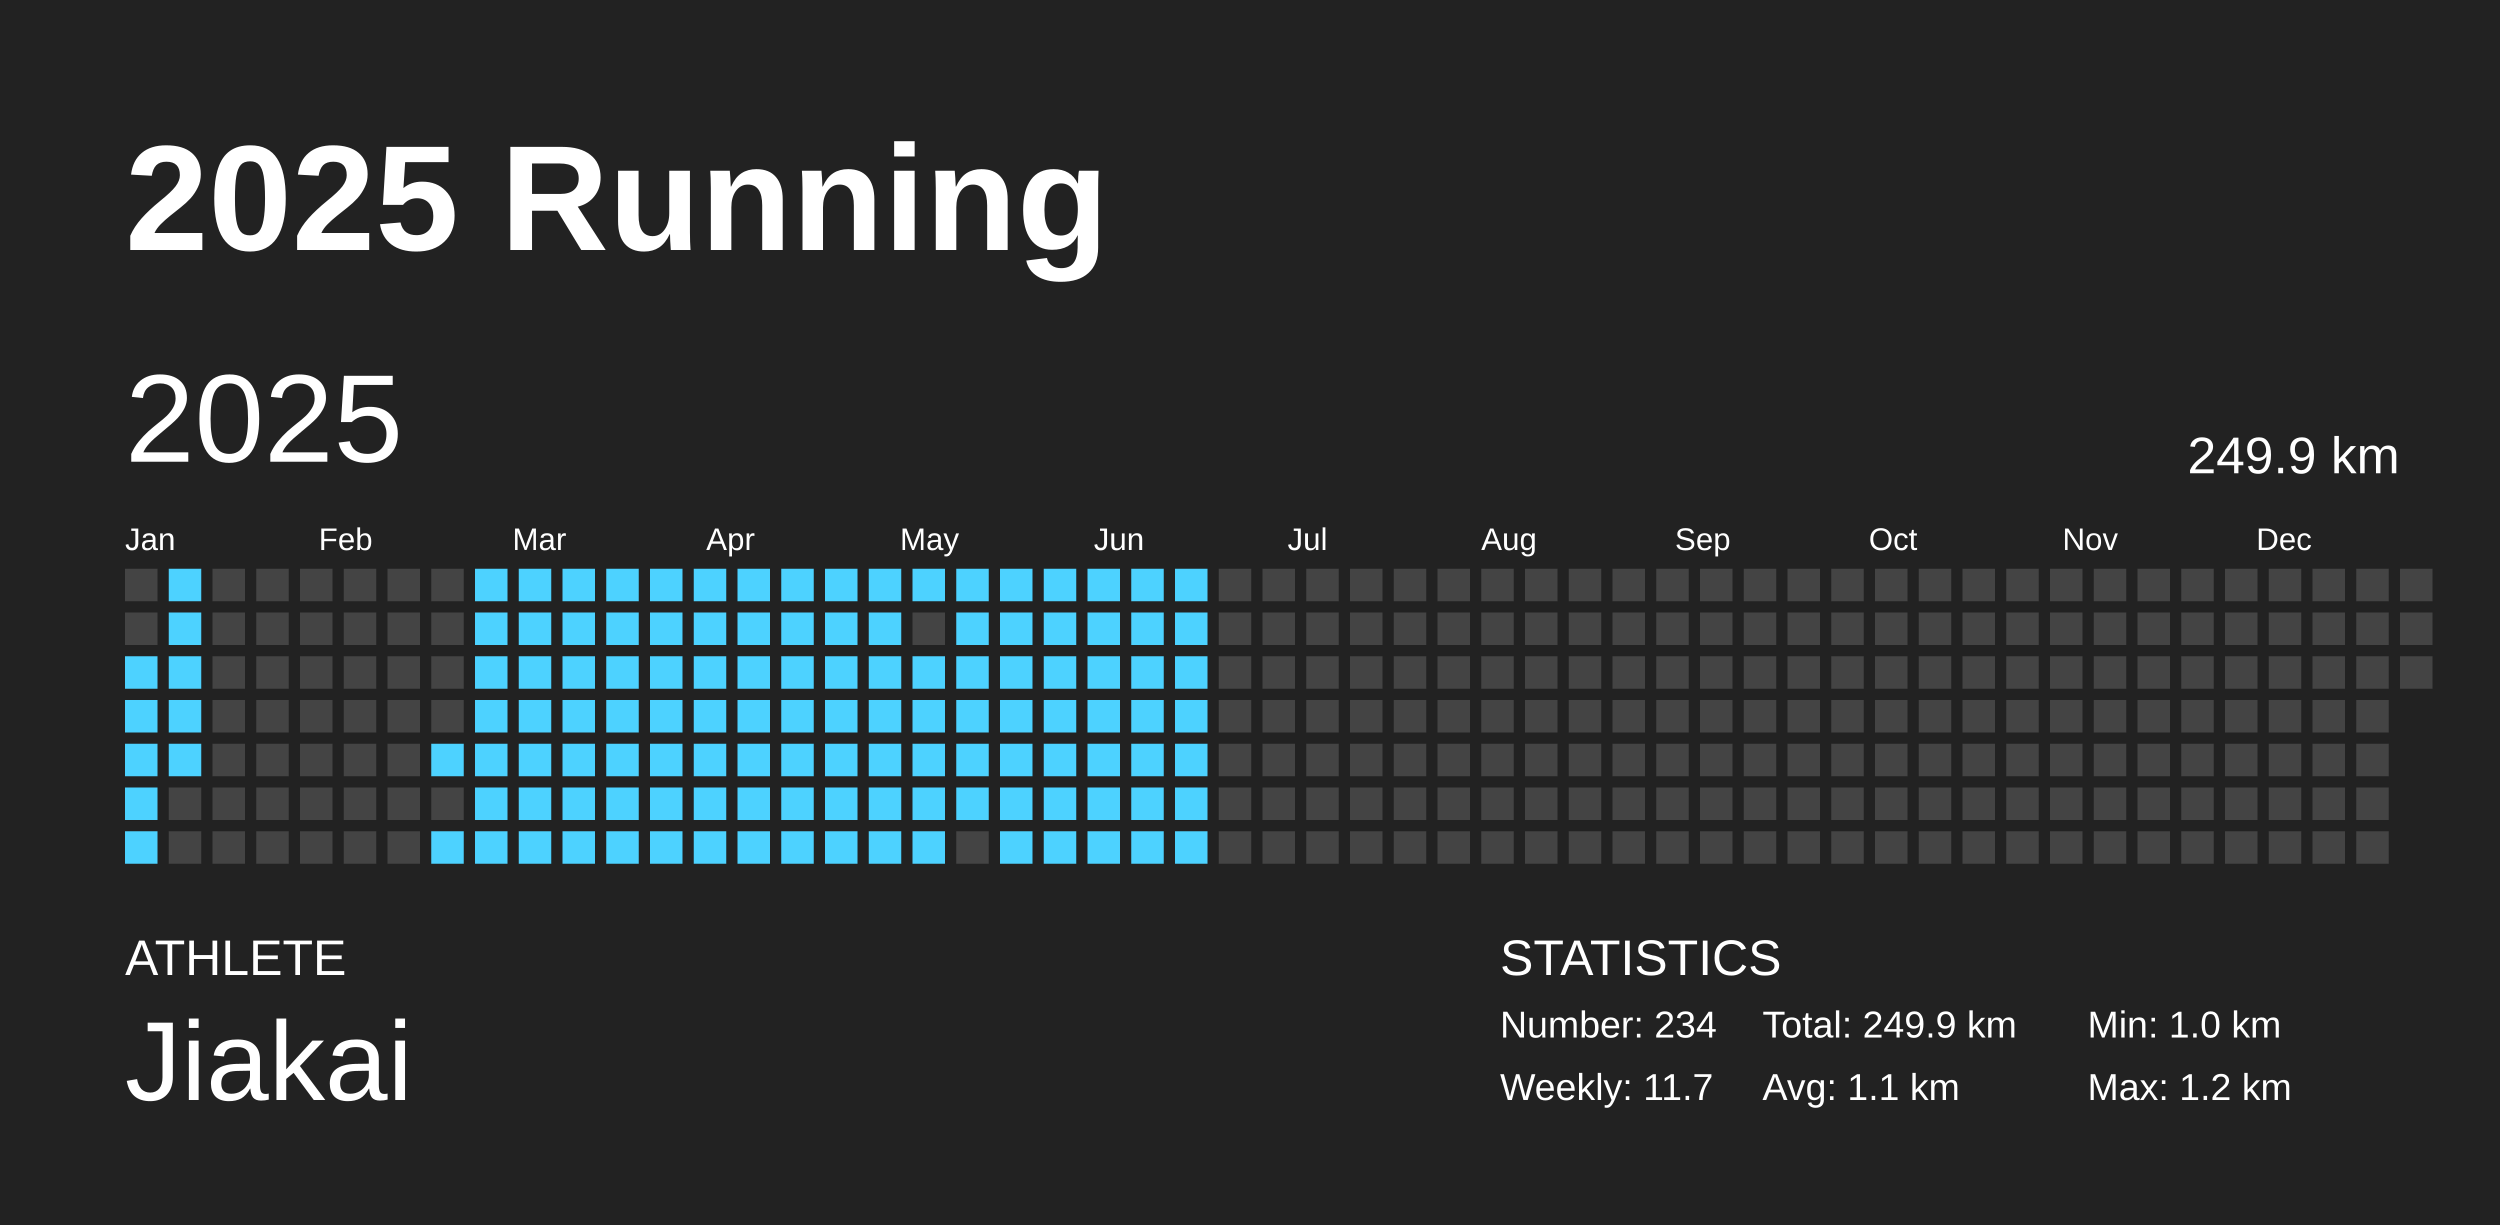
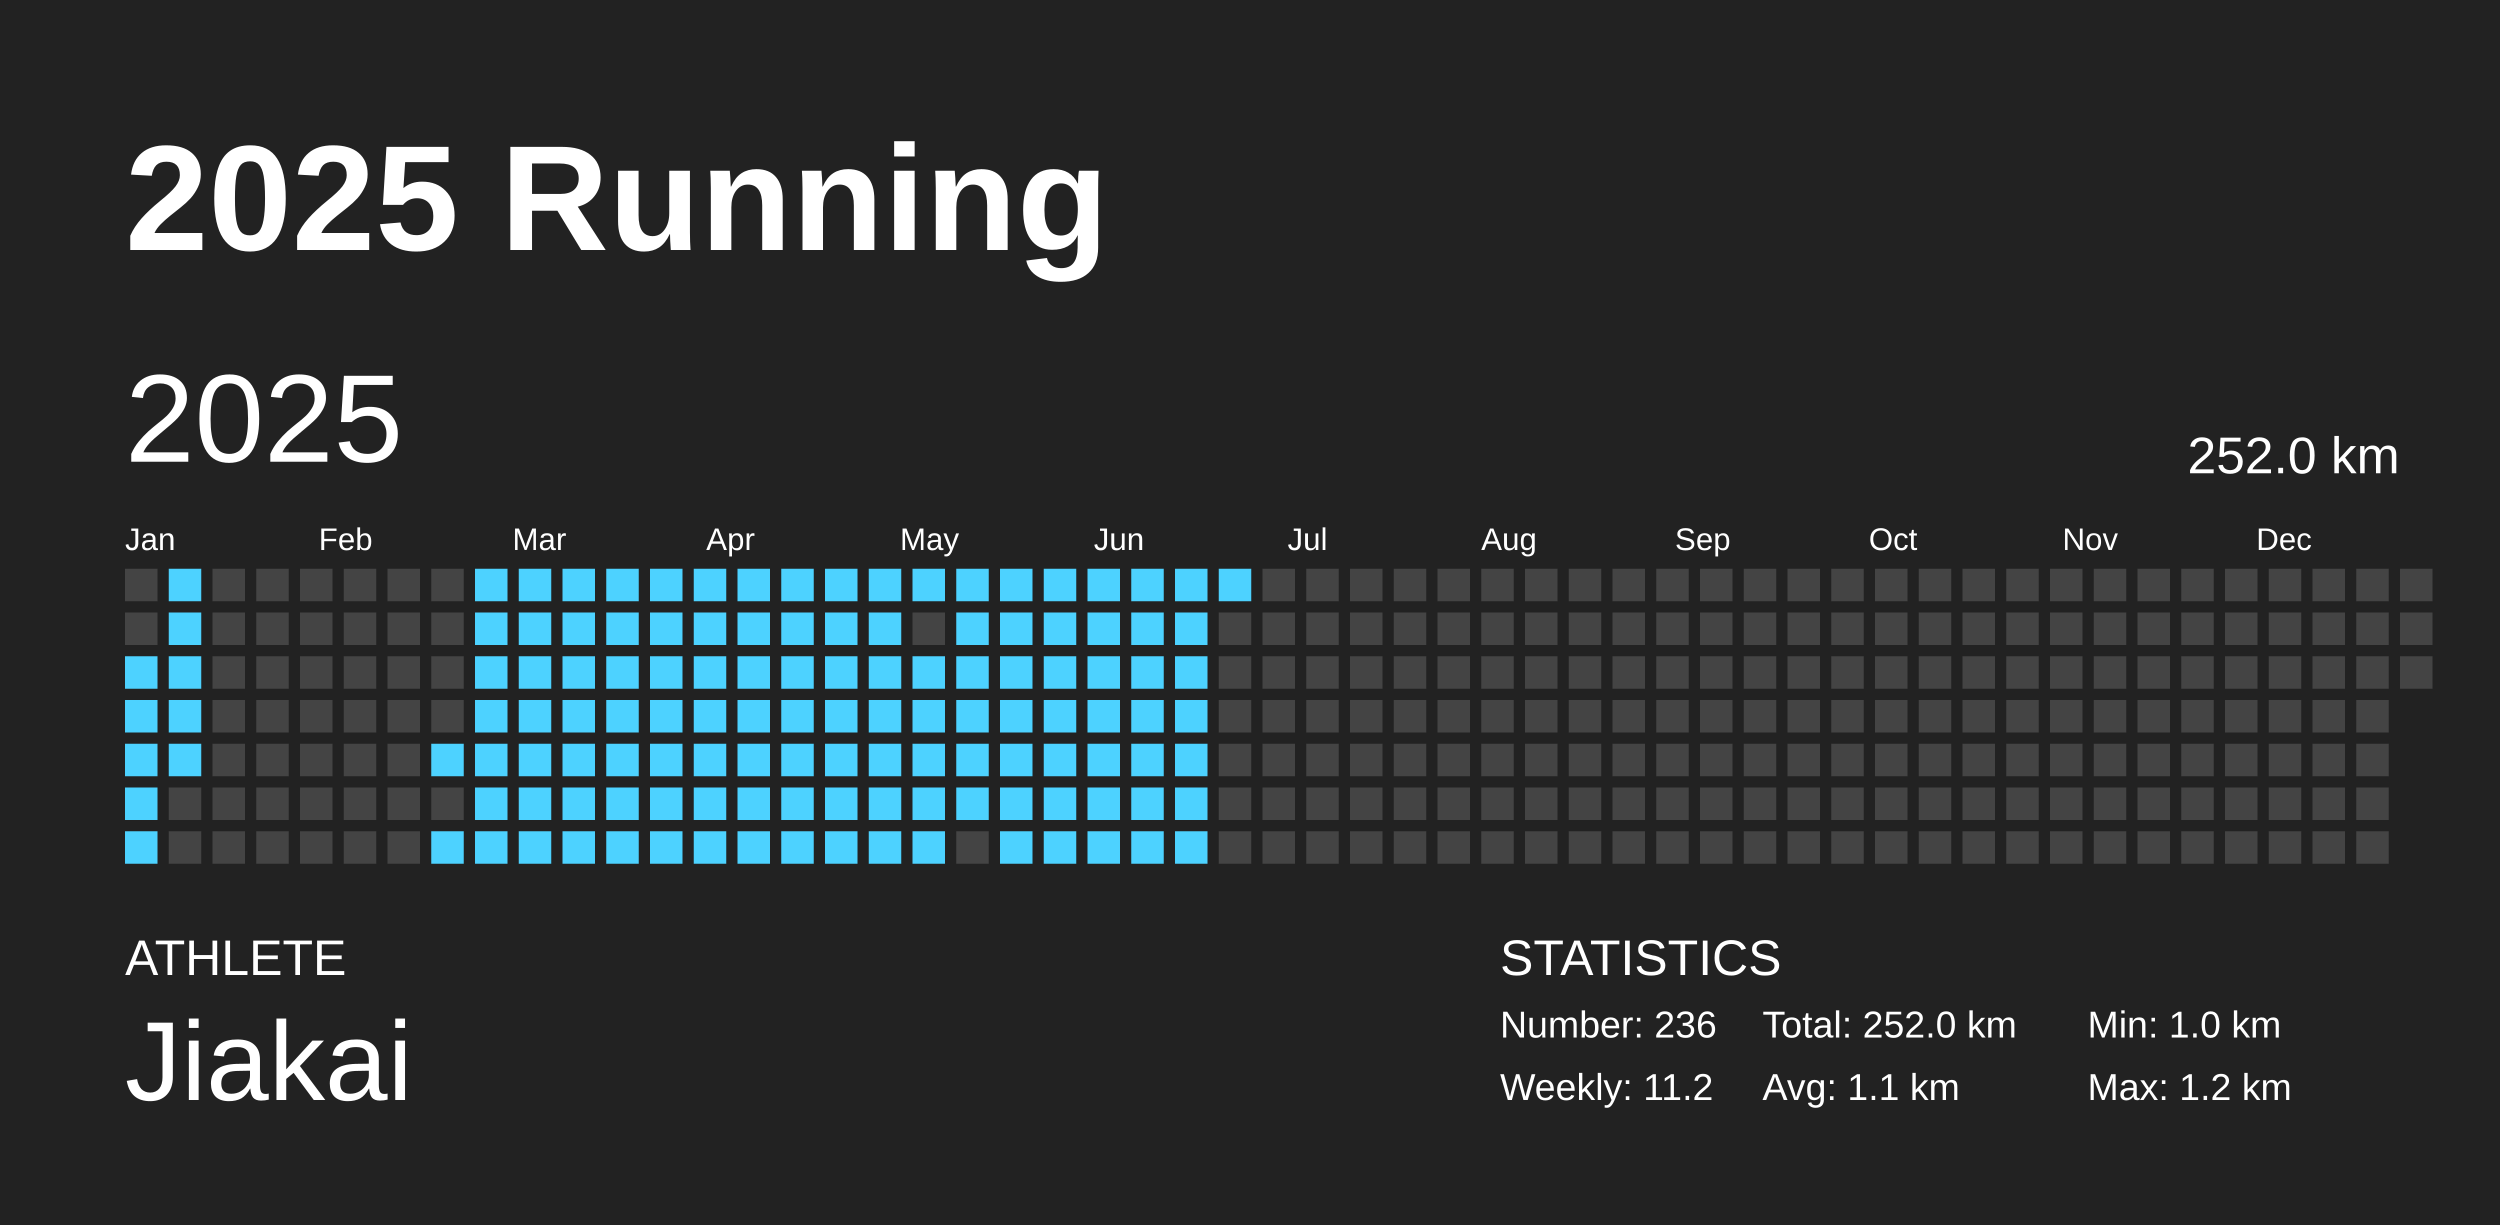
<svg xmlns="http://www.w3.org/2000/svg" baseProfile="full" height="98mm" version="1.1" viewBox="0,0,200,98" width="200mm">
  <defs />
  <rect fill="#222222" height="98" width="200" x="0" y="0" />
  <text fill="#FFFFFF" style="font-size:12px; font-family:Arial; font-weight:bold;" x="10" y="20">2025 Running</text>
  <text fill="#FFFFFF" style="font-size:4px; font-family:Arial" x="10" y="78">ATHLETE</text>
  <text fill="#FFFFFF" style="font-size:9px; font-family:Arial" x="10" y="88">Jiakai</text>
  <text fill="#FFFFFF" style="font-size:4px; font-family:Arial" x="120" y="78">STATISTICS</text>
-   <text fill="#FFFFFF" style="font-size:3px; font-family:Arial" x="120" y="83">Number: 234</text>
-   <text fill="#FFFFFF" style="font-size:3px; font-family:Arial" x="120" y="88">Weekly: 11.7</text>
-   <text fill="#FFFFFF" style="font-size:3px; font-family:Arial" x="141" y="83">Total: 249.9 km</text>
+   <text fill="#FFFFFF" style="font-size:3px; font-family:Arial" x="120" y="83">Number: 236</text>
+   <text fill="#FFFFFF" style="font-size:3px; font-family:Arial" x="120" y="88">Weekly: 11.2</text>
+   <text fill="#FFFFFF" style="font-size:3px; font-family:Arial" x="141" y="83">Total: 252.0 km</text>
  <text fill="#FFFFFF" style="font-size:3px; font-family:Arial" x="141" y="88">Avg: 1.1 km</text>
  <text fill="#FFFFFF" style="font-size:3px; font-family:Arial" x="167" y="83">Min: 1.0 km</text>
  <text fill="#FFFFFF" style="font-size:3px; font-family:Arial" x="167" y="88">Max: 1.2 km</text>
  <text dominant-baseline="hanging" fill="#FFFFFF" style="font-size:10.0px; font-family:Arial;" x="10" y="30">2025</text>
-   <text dominant-baseline="hanging" fill="#FFFFFF" style="font-size:4.125px; font-family:Arial;" x="175" y="35">249.9 km</text>
+   <text dominant-baseline="hanging" fill="#FFFFFF" style="font-size:4.125px; font-family:Arial;" x="175" y="35">252.0 km</text>
  <text fill="#FFFFFF" style="font-size:2.5px; font-family:Arial" x="10.0" y="44">Jan</text>
  <text fill="#FFFFFF" style="font-size:2.5px; font-family:Arial" x="25.5" y="44">Feb</text>
  <text fill="#FFFFFF" style="font-size:2.5px; font-family:Arial" x="41.0" y="44">Mar</text>
  <text fill="#FFFFFF" style="font-size:2.5px; font-family:Arial" x="56.5" y="44">Apr</text>
  <text fill="#FFFFFF" style="font-size:2.5px; font-family:Arial" x="72.0" y="44">May</text>
  <text fill="#FFFFFF" style="font-size:2.5px; font-family:Arial" x="87.5" y="44">Jun</text>
  <text fill="#FFFFFF" style="font-size:2.5px; font-family:Arial" x="103.0" y="44">Jul</text>
  <text fill="#FFFFFF" style="font-size:2.5px; font-family:Arial" x="118.5" y="44">Aug</text>
  <text fill="#FFFFFF" style="font-size:2.5px; font-family:Arial" x="134.0" y="44">Sep</text>
  <text fill="#FFFFFF" style="font-size:2.5px; font-family:Arial" x="149.5" y="44">Oct</text>
  <text fill="#FFFFFF" style="font-size:2.5px; font-family:Arial" x="165.0" y="44">Nov</text>
  <text fill="#FFFFFF" style="font-size:2.5px; font-family:Arial" x="180.5" y="44">Dec</text>
  <rect fill="#444444" height="2.6" width="2.6" x="10.0" y="45.5" />
  <rect fill="#444444" height="2.6" width="2.6" x="10.0" y="49.0" />
  <rect fill="#4dd2ff" height="2.6" width="2.6" x="10.0" y="52.5" />
  <rect fill="#4dd2ff" height="2.6" width="2.6" x="10.0" y="56.0" />
  <rect fill="#4dd2ff" height="2.6" width="2.6" x="10.0" y="59.5" />
  <rect fill="#4dd2ff" height="2.6" width="2.6" x="10.0" y="63.0" />
  <rect fill="#4dd2ff" height="2.6" width="2.6" x="10.0" y="66.5" />
  <rect fill="#4dd2ff" height="2.6" width="2.6" x="13.5" y="45.5" />
  <rect fill="#4dd2ff" height="2.6" width="2.6" x="13.5" y="49.0" />
  <rect fill="#4dd2ff" height="2.6" width="2.6" x="13.5" y="52.5" />
  <rect fill="#4dd2ff" height="2.6" width="2.6" x="13.5" y="56.0" />
  <rect fill="#4dd2ff" height="2.6" width="2.6" x="13.5" y="59.5" />
  <rect fill="#444444" height="2.6" width="2.6" x="13.5" y="63.0" />
  <rect fill="#444444" height="2.6" width="2.6" x="13.5" y="66.5" />
  <rect fill="#444444" height="2.6" width="2.6" x="17.0" y="45.5" />
  <rect fill="#444444" height="2.6" width="2.6" x="17.0" y="49.0" />
  <rect fill="#444444" height="2.6" width="2.6" x="17.0" y="52.5" />
  <rect fill="#444444" height="2.6" width="2.6" x="17.0" y="56.0" />
  <rect fill="#444444" height="2.6" width="2.6" x="17.0" y="59.5" />
  <rect fill="#444444" height="2.6" width="2.6" x="17.0" y="63.0" />
  <rect fill="#444444" height="2.6" width="2.6" x="17.0" y="66.5" />
  <rect fill="#444444" height="2.6" width="2.6" x="20.5" y="45.5" />
  <rect fill="#444444" height="2.6" width="2.6" x="20.5" y="49.0" />
  <rect fill="#444444" height="2.6" width="2.6" x="20.5" y="52.5" />
  <rect fill="#444444" height="2.6" width="2.6" x="20.5" y="56.0" />
  <rect fill="#444444" height="2.6" width="2.6" x="20.5" y="59.5" />
  <rect fill="#444444" height="2.6" width="2.6" x="20.5" y="63.0" />
  <rect fill="#444444" height="2.6" width="2.6" x="20.5" y="66.5" />
  <rect fill="#444444" height="2.6" width="2.6" x="24.0" y="45.5" />
  <rect fill="#444444" height="2.6" width="2.6" x="24.0" y="49.0" />
  <rect fill="#444444" height="2.6" width="2.6" x="24.0" y="52.5" />
  <rect fill="#444444" height="2.6" width="2.6" x="24.0" y="56.0" />
  <rect fill="#444444" height="2.6" width="2.6" x="24.0" y="59.5" />
  <rect fill="#444444" height="2.6" width="2.6" x="24.0" y="63.0" />
  <rect fill="#444444" height="2.6" width="2.6" x="24.0" y="66.5" />
  <rect fill="#444444" height="2.6" width="2.6" x="27.5" y="45.5" />
  <rect fill="#444444" height="2.6" width="2.6" x="27.5" y="49.0" />
  <rect fill="#444444" height="2.6" width="2.6" x="27.5" y="52.5" />
  <rect fill="#444444" height="2.6" width="2.6" x="27.5" y="56.0" />
  <rect fill="#444444" height="2.6" width="2.6" x="27.5" y="59.5" />
  <rect fill="#444444" height="2.6" width="2.6" x="27.5" y="63.0" />
  <rect fill="#444444" height="2.6" width="2.6" x="27.5" y="66.5" />
  <rect fill="#444444" height="2.6" width="2.6" x="31.0" y="45.5" />
  <rect fill="#444444" height="2.6" width="2.6" x="31.0" y="49.0" />
  <rect fill="#444444" height="2.6" width="2.6" x="31.0" y="52.5" />
  <rect fill="#444444" height="2.6" width="2.6" x="31.0" y="56.0" />
  <rect fill="#444444" height="2.6" width="2.6" x="31.0" y="59.5" />
  <rect fill="#444444" height="2.6" width="2.6" x="31.0" y="63.0" />
  <rect fill="#444444" height="2.6" width="2.6" x="31.0" y="66.5" />
  <rect fill="#444444" height="2.6" width="2.6" x="34.5" y="45.5" />
  <rect fill="#444444" height="2.6" width="2.6" x="34.5" y="49.0" />
  <rect fill="#444444" height="2.6" width="2.6" x="34.5" y="52.5" />
  <rect fill="#444444" height="2.6" width="2.6" x="34.5" y="56.0" />
  <rect fill="#4dd2ff" height="2.6" width="2.6" x="34.5" y="59.5" />
  <rect fill="#444444" height="2.6" width="2.6" x="34.5" y="63.0" />
  <rect fill="#4dd2ff" height="2.6" width="2.6" x="34.5" y="66.5" />
  <rect fill="#4dd2ff" height="2.6" width="2.6" x="38.0" y="45.5" />
  <rect fill="#4dd2ff" height="2.6" width="2.6" x="38.0" y="49.0" />
  <rect fill="#4dd2ff" height="2.6" width="2.6" x="38.0" y="52.5" />
  <rect fill="#4dd2ff" height="2.6" width="2.6" x="38.0" y="56.0" />
  <rect fill="#4dd2ff" height="2.6" width="2.6" x="38.0" y="59.5" />
  <rect fill="#4dd2ff" height="2.6" width="2.6" x="38.0" y="63.0" />
  <rect fill="#4dd2ff" height="2.6" width="2.6" x="38.0" y="66.5" />
  <rect fill="#4dd2ff" height="2.6" width="2.6" x="41.5" y="45.5" />
  <rect fill="#4dd2ff" height="2.6" width="2.6" x="41.5" y="49.0" />
  <rect fill="#4dd2ff" height="2.6" width="2.6" x="41.5" y="52.5" />
  <rect fill="#4dd2ff" height="2.6" width="2.6" x="41.5" y="56.0" />
  <rect fill="#4dd2ff" height="2.6" width="2.6" x="41.5" y="59.5" />
  <rect fill="#4dd2ff" height="2.6" width="2.6" x="41.5" y="63.0" />
  <rect fill="#4dd2ff" height="2.6" width="2.6" x="41.5" y="66.5" />
  <rect fill="#4dd2ff" height="2.6" width="2.6" x="45.0" y="45.5" />
  <rect fill="#4dd2ff" height="2.6" width="2.6" x="45.0" y="49.0" />
  <rect fill="#4dd2ff" height="2.6" width="2.6" x="45.0" y="52.5" />
  <rect fill="#4dd2ff" height="2.6" width="2.6" x="45.0" y="56.0" />
  <rect fill="#4dd2ff" height="2.6" width="2.6" x="45.0" y="59.5" />
  <rect fill="#4dd2ff" height="2.6" width="2.6" x="45.0" y="63.0" />
  <rect fill="#4dd2ff" height="2.6" width="2.6" x="45.0" y="66.5" />
  <rect fill="#4dd2ff" height="2.6" width="2.6" x="48.5" y="45.5" />
  <rect fill="#4dd2ff" height="2.6" width="2.6" x="48.5" y="49.0" />
  <rect fill="#4dd2ff" height="2.6" width="2.6" x="48.5" y="52.5" />
  <rect fill="#4dd2ff" height="2.6" width="2.6" x="48.5" y="56.0" />
  <rect fill="#4dd2ff" height="2.6" width="2.6" x="48.5" y="59.5" />
  <rect fill="#4dd2ff" height="2.6" width="2.6" x="48.5" y="63.0" />
  <rect fill="#4dd2ff" height="2.6" width="2.6" x="48.5" y="66.5" />
  <rect fill="#4dd2ff" height="2.6" width="2.6" x="52.0" y="45.5" />
  <rect fill="#4dd2ff" height="2.6" width="2.6" x="52.0" y="49.0" />
  <rect fill="#4dd2ff" height="2.6" width="2.6" x="52.0" y="52.5" />
  <rect fill="#4dd2ff" height="2.6" width="2.6" x="52.0" y="56.0" />
  <rect fill="#4dd2ff" height="2.6" width="2.6" x="52.0" y="59.5" />
  <rect fill="#4dd2ff" height="2.6" width="2.6" x="52.0" y="63.0" />
  <rect fill="#4dd2ff" height="2.6" width="2.6" x="52.0" y="66.5" />
  <rect fill="#4dd2ff" height="2.6" width="2.6" x="55.5" y="45.5" />
  <rect fill="#4dd2ff" height="2.6" width="2.6" x="55.5" y="49.0" />
  <rect fill="#4dd2ff" height="2.6" width="2.6" x="55.5" y="52.5" />
  <rect fill="#4dd2ff" height="2.6" width="2.6" x="55.5" y="56.0" />
  <rect fill="#4dd2ff" height="2.6" width="2.6" x="55.5" y="59.5" />
  <rect fill="#4dd2ff" height="2.6" width="2.6" x="55.5" y="63.0" />
  <rect fill="#4dd2ff" height="2.6" width="2.6" x="55.5" y="66.5" />
  <rect fill="#4dd2ff" height="2.6" width="2.6" x="59.0" y="45.5" />
  <rect fill="#4dd2ff" height="2.6" width="2.6" x="59.0" y="49.0" />
  <rect fill="#4dd2ff" height="2.6" width="2.6" x="59.0" y="52.5" />
  <rect fill="#4dd2ff" height="2.6" width="2.6" x="59.0" y="56.0" />
  <rect fill="#4dd2ff" height="2.6" width="2.6" x="59.0" y="59.5" />
  <rect fill="#4dd2ff" height="2.6" width="2.6" x="59.0" y="63.0" />
  <rect fill="#4dd2ff" height="2.6" width="2.6" x="59.0" y="66.5" />
  <rect fill="#4dd2ff" height="2.6" width="2.6" x="62.5" y="45.5" />
  <rect fill="#4dd2ff" height="2.6" width="2.6" x="62.5" y="49.0" />
  <rect fill="#4dd2ff" height="2.6" width="2.6" x="62.5" y="52.5" />
  <rect fill="#4dd2ff" height="2.6" width="2.6" x="62.5" y="56.0" />
  <rect fill="#4dd2ff" height="2.6" width="2.6" x="62.5" y="59.5" />
  <rect fill="#4dd2ff" height="2.6" width="2.6" x="62.5" y="63.0" />
  <rect fill="#4dd2ff" height="2.6" width="2.6" x="62.5" y="66.5" />
  <rect fill="#4dd2ff" height="2.6" width="2.6" x="66.0" y="45.5" />
  <rect fill="#4dd2ff" height="2.6" width="2.6" x="66.0" y="49.0" />
  <rect fill="#4dd2ff" height="2.6" width="2.6" x="66.0" y="52.5" />
  <rect fill="#4dd2ff" height="2.6" width="2.6" x="66.0" y="56.0" />
  <rect fill="#4dd2ff" height="2.6" width="2.6" x="66.0" y="59.5" />
  <rect fill="#4dd2ff" height="2.6" width="2.6" x="66.0" y="63.0" />
  <rect fill="#4dd2ff" height="2.6" width="2.6" x="66.0" y="66.5" />
  <rect fill="#4dd2ff" height="2.6" width="2.6" x="69.5" y="45.5" />
  <rect fill="#4dd2ff" height="2.6" width="2.6" x="69.5" y="49.0" />
  <rect fill="#4dd2ff" height="2.6" width="2.6" x="69.5" y="52.5" />
  <rect fill="#4dd2ff" height="2.6" width="2.6" x="69.5" y="56.0" />
  <rect fill="#4dd2ff" height="2.6" width="2.6" x="69.5" y="59.5" />
  <rect fill="#4dd2ff" height="2.6" width="2.6" x="69.5" y="63.0" />
  <rect fill="#4dd2ff" height="2.6" width="2.6" x="69.5" y="66.5" />
  <rect fill="#4dd2ff" height="2.6" width="2.6" x="73.0" y="45.5" />
  <rect fill="#444444" height="2.6" width="2.6" x="73.0" y="49.0" />
  <rect fill="#4dd2ff" height="2.6" width="2.6" x="73.0" y="52.5" />
  <rect fill="#4dd2ff" height="2.6" width="2.6" x="73.0" y="56.0" />
  <rect fill="#4dd2ff" height="2.6" width="2.6" x="73.0" y="59.5" />
  <rect fill="#4dd2ff" height="2.6" width="2.6" x="73.0" y="63.0" />
  <rect fill="#4dd2ff" height="2.6" width="2.6" x="73.0" y="66.5" />
  <rect fill="#4dd2ff" height="2.6" width="2.6" x="76.5" y="45.5" />
  <rect fill="#4dd2ff" height="2.6" width="2.6" x="76.5" y="49.0" />
  <rect fill="#4dd2ff" height="2.6" width="2.6" x="76.5" y="52.5" />
  <rect fill="#4dd2ff" height="2.6" width="2.6" x="76.5" y="56.0" />
  <rect fill="#4dd2ff" height="2.6" width="2.6" x="76.5" y="59.5" />
  <rect fill="#4dd2ff" height="2.6" width="2.6" x="76.5" y="63.0" />
  <rect fill="#444444" height="2.6" width="2.6" x="76.5" y="66.5" />
  <rect fill="#4dd2ff" height="2.6" width="2.6" x="80.0" y="45.5" />
  <rect fill="#4dd2ff" height="2.6" width="2.6" x="80.0" y="49.0" />
  <rect fill="#4dd2ff" height="2.6" width="2.6" x="80.0" y="52.5" />
  <rect fill="#4dd2ff" height="2.6" width="2.6" x="80.0" y="56.0" />
  <rect fill="#4dd2ff" height="2.6" width="2.6" x="80.0" y="59.5" />
  <rect fill="#4dd2ff" height="2.6" width="2.6" x="80.0" y="63.0" />
  <rect fill="#4dd2ff" height="2.6" width="2.6" x="80.0" y="66.5" />
  <rect fill="#4dd2ff" height="2.6" width="2.6" x="83.5" y="45.5" />
  <rect fill="#4dd2ff" height="2.6" width="2.6" x="83.5" y="49.0" />
  <rect fill="#4dd2ff" height="2.6" width="2.6" x="83.5" y="52.5" />
  <rect fill="#4dd2ff" height="2.6" width="2.6" x="83.5" y="56.0" />
  <rect fill="#4dd2ff" height="2.6" width="2.6" x="83.5" y="59.5" />
  <rect fill="#4dd2ff" height="2.6" width="2.6" x="83.5" y="63.0" />
  <rect fill="#4dd2ff" height="2.6" width="2.6" x="83.5" y="66.5" />
  <rect fill="#4dd2ff" height="2.6" width="2.6" x="87.0" y="45.5" />
  <rect fill="#4dd2ff" height="2.6" width="2.6" x="87.0" y="49.0" />
  <rect fill="#4dd2ff" height="2.6" width="2.6" x="87.0" y="52.5" />
  <rect fill="#4dd2ff" height="2.6" width="2.6" x="87.0" y="56.0" />
  <rect fill="#4dd2ff" height="2.6" width="2.6" x="87.0" y="59.5" />
  <rect fill="#4dd2ff" height="2.6" width="2.6" x="87.0" y="63.0" />
  <rect fill="#4dd2ff" height="2.6" width="2.6" x="87.0" y="66.5" />
  <rect fill="#4dd2ff" height="2.6" width="2.6" x="90.5" y="45.5" />
  <rect fill="#4dd2ff" height="2.6" width="2.6" x="90.5" y="49.0" />
  <rect fill="#4dd2ff" height="2.6" width="2.6" x="90.5" y="52.5" />
  <rect fill="#4dd2ff" height="2.6" width="2.6" x="90.5" y="56.0" />
  <rect fill="#4dd2ff" height="2.6" width="2.6" x="90.5" y="59.5" />
  <rect fill="#4dd2ff" height="2.6" width="2.6" x="90.5" y="63.0" />
  <rect fill="#4dd2ff" height="2.6" width="2.6" x="90.5" y="66.5" />
  <rect fill="#4dd2ff" height="2.6" width="2.6" x="94.0" y="45.5" />
  <rect fill="#4dd2ff" height="2.6" width="2.6" x="94.0" y="49.0" />
  <rect fill="#4dd2ff" height="2.6" width="2.6" x="94.0" y="52.5" />
  <rect fill="#4dd2ff" height="2.6" width="2.6" x="94.0" y="56.0" />
  <rect fill="#4dd2ff" height="2.6" width="2.6" x="94.0" y="59.5" />
  <rect fill="#4dd2ff" height="2.6" width="2.6" x="94.0" y="63.0" />
  <rect fill="#4dd2ff" height="2.6" width="2.6" x="94.0" y="66.5" />
-   <rect fill="#444444" height="2.6" width="2.6" x="97.5" y="45.5" />
+   <rect fill="#4dd2ff" height="2.6" width="2.6" x="97.5" y="45.5" />
  <rect fill="#444444" height="2.6" width="2.6" x="97.5" y="49.0" />
  <rect fill="#444444" height="2.6" width="2.6" x="97.5" y="52.5" />
  <rect fill="#444444" height="2.6" width="2.6" x="97.5" y="56.0" />
  <rect fill="#444444" height="2.6" width="2.6" x="97.5" y="59.5" />
  <rect fill="#444444" height="2.6" width="2.6" x="97.5" y="63.0" />
  <rect fill="#444444" height="2.6" width="2.6" x="97.5" y="66.5" />
  <rect fill="#444444" height="2.6" width="2.6" x="101.0" y="45.5" />
  <rect fill="#444444" height="2.6" width="2.6" x="101.0" y="49.0" />
  <rect fill="#444444" height="2.6" width="2.6" x="101.0" y="52.5" />
  <rect fill="#444444" height="2.6" width="2.6" x="101.0" y="56.0" />
  <rect fill="#444444" height="2.6" width="2.6" x="101.0" y="59.5" />
  <rect fill="#444444" height="2.6" width="2.6" x="101.0" y="63.0" />
  <rect fill="#444444" height="2.6" width="2.6" x="101.0" y="66.5" />
  <rect fill="#444444" height="2.6" width="2.6" x="104.5" y="45.5" />
  <rect fill="#444444" height="2.6" width="2.6" x="104.5" y="49.0" />
  <rect fill="#444444" height="2.6" width="2.6" x="104.5" y="52.5" />
  <rect fill="#444444" height="2.6" width="2.6" x="104.5" y="56.0" />
  <rect fill="#444444" height="2.6" width="2.6" x="104.5" y="59.5" />
  <rect fill="#444444" height="2.6" width="2.6" x="104.5" y="63.0" />
  <rect fill="#444444" height="2.6" width="2.6" x="104.5" y="66.5" />
  <rect fill="#444444" height="2.6" width="2.6" x="108.0" y="45.5" />
  <rect fill="#444444" height="2.6" width="2.6" x="108.0" y="49.0" />
  <rect fill="#444444" height="2.6" width="2.6" x="108.0" y="52.5" />
  <rect fill="#444444" height="2.6" width="2.6" x="108.0" y="56.0" />
  <rect fill="#444444" height="2.6" width="2.6" x="108.0" y="59.5" />
  <rect fill="#444444" height="2.6" width="2.6" x="108.0" y="63.0" />
  <rect fill="#444444" height="2.6" width="2.6" x="108.0" y="66.5" />
  <rect fill="#444444" height="2.6" width="2.6" x="111.5" y="45.5" />
  <rect fill="#444444" height="2.6" width="2.6" x="111.5" y="49.0" />
  <rect fill="#444444" height="2.6" width="2.6" x="111.5" y="52.5" />
  <rect fill="#444444" height="2.6" width="2.6" x="111.5" y="56.0" />
  <rect fill="#444444" height="2.6" width="2.6" x="111.5" y="59.5" />
  <rect fill="#444444" height="2.6" width="2.6" x="111.5" y="63.0" />
  <rect fill="#444444" height="2.6" width="2.6" x="111.5" y="66.5" />
  <rect fill="#444444" height="2.6" width="2.6" x="115.0" y="45.5" />
  <rect fill="#444444" height="2.6" width="2.6" x="115.0" y="49.0" />
  <rect fill="#444444" height="2.6" width="2.6" x="115.0" y="52.5" />
  <rect fill="#444444" height="2.6" width="2.6" x="115.0" y="56.0" />
  <rect fill="#444444" height="2.6" width="2.6" x="115.0" y="59.5" />
  <rect fill="#444444" height="2.6" width="2.6" x="115.0" y="63.0" />
  <rect fill="#444444" height="2.6" width="2.6" x="115.0" y="66.5" />
  <rect fill="#444444" height="2.6" width="2.6" x="118.5" y="45.5" />
  <rect fill="#444444" height="2.6" width="2.6" x="118.5" y="49.0" />
  <rect fill="#444444" height="2.6" width="2.6" x="118.5" y="52.5" />
  <rect fill="#444444" height="2.6" width="2.6" x="118.5" y="56.0" />
  <rect fill="#444444" height="2.6" width="2.6" x="118.5" y="59.5" />
  <rect fill="#444444" height="2.6" width="2.6" x="118.5" y="63.0" />
  <rect fill="#444444" height="2.6" width="2.6" x="118.5" y="66.5" />
  <rect fill="#444444" height="2.6" width="2.6" x="122.0" y="45.5" />
  <rect fill="#444444" height="2.6" width="2.6" x="122.0" y="49.0" />
  <rect fill="#444444" height="2.6" width="2.6" x="122.0" y="52.5" />
  <rect fill="#444444" height="2.6" width="2.6" x="122.0" y="56.0" />
  <rect fill="#444444" height="2.6" width="2.6" x="122.0" y="59.5" />
  <rect fill="#444444" height="2.6" width="2.6" x="122.0" y="63.0" />
  <rect fill="#444444" height="2.6" width="2.6" x="122.0" y="66.5" />
  <rect fill="#444444" height="2.6" width="2.6" x="125.5" y="45.5" />
  <rect fill="#444444" height="2.6" width="2.6" x="125.5" y="49.0" />
  <rect fill="#444444" height="2.6" width="2.6" x="125.5" y="52.5" />
  <rect fill="#444444" height="2.6" width="2.6" x="125.5" y="56.0" />
  <rect fill="#444444" height="2.6" width="2.6" x="125.5" y="59.5" />
  <rect fill="#444444" height="2.6" width="2.6" x="125.5" y="63.0" />
  <rect fill="#444444" height="2.6" width="2.6" x="125.5" y="66.5" />
  <rect fill="#444444" height="2.6" width="2.6" x="129.0" y="45.5" />
  <rect fill="#444444" height="2.6" width="2.6" x="129.0" y="49.0" />
  <rect fill="#444444" height="2.6" width="2.6" x="129.0" y="52.5" />
  <rect fill="#444444" height="2.6" width="2.6" x="129.0" y="56.0" />
  <rect fill="#444444" height="2.6" width="2.6" x="129.0" y="59.5" />
  <rect fill="#444444" height="2.6" width="2.6" x="129.0" y="63.0" />
  <rect fill="#444444" height="2.6" width="2.6" x="129.0" y="66.5" />
  <rect fill="#444444" height="2.6" width="2.6" x="132.5" y="45.5" />
  <rect fill="#444444" height="2.6" width="2.6" x="132.5" y="49.0" />
  <rect fill="#444444" height="2.6" width="2.6" x="132.5" y="52.5" />
  <rect fill="#444444" height="2.6" width="2.6" x="132.5" y="56.0" />
  <rect fill="#444444" height="2.6" width="2.6" x="132.5" y="59.5" />
  <rect fill="#444444" height="2.6" width="2.6" x="132.5" y="63.0" />
  <rect fill="#444444" height="2.6" width="2.6" x="132.5" y="66.5" />
  <rect fill="#444444" height="2.6" width="2.6" x="136.0" y="45.5" />
  <rect fill="#444444" height="2.6" width="2.6" x="136.0" y="49.0" />
  <rect fill="#444444" height="2.6" width="2.6" x="136.0" y="52.5" />
  <rect fill="#444444" height="2.6" width="2.6" x="136.0" y="56.0" />
  <rect fill="#444444" height="2.6" width="2.6" x="136.0" y="59.5" />
  <rect fill="#444444" height="2.6" width="2.6" x="136.0" y="63.0" />
  <rect fill="#444444" height="2.6" width="2.6" x="136.0" y="66.5" />
  <rect fill="#444444" height="2.6" width="2.6" x="139.5" y="45.5" />
  <rect fill="#444444" height="2.6" width="2.6" x="139.5" y="49.0" />
  <rect fill="#444444" height="2.6" width="2.6" x="139.5" y="52.5" />
  <rect fill="#444444" height="2.6" width="2.6" x="139.5" y="56.0" />
  <rect fill="#444444" height="2.6" width="2.6" x="139.5" y="59.5" />
  <rect fill="#444444" height="2.6" width="2.6" x="139.5" y="63.0" />
  <rect fill="#444444" height="2.6" width="2.6" x="139.5" y="66.5" />
  <rect fill="#444444" height="2.6" width="2.6" x="143.0" y="45.5" />
  <rect fill="#444444" height="2.6" width="2.6" x="143.0" y="49.0" />
  <rect fill="#444444" height="2.6" width="2.6" x="143.0" y="52.5" />
  <rect fill="#444444" height="2.6" width="2.6" x="143.0" y="56.0" />
  <rect fill="#444444" height="2.6" width="2.6" x="143.0" y="59.5" />
  <rect fill="#444444" height="2.6" width="2.6" x="143.0" y="63.0" />
  <rect fill="#444444" height="2.6" width="2.6" x="143.0" y="66.5" />
  <rect fill="#444444" height="2.6" width="2.6" x="146.5" y="45.5" />
  <rect fill="#444444" height="2.6" width="2.6" x="146.5" y="49.0" />
  <rect fill="#444444" height="2.6" width="2.6" x="146.5" y="52.5" />
  <rect fill="#444444" height="2.6" width="2.6" x="146.5" y="56.0" />
  <rect fill="#444444" height="2.6" width="2.6" x="146.5" y="59.5" />
  <rect fill="#444444" height="2.6" width="2.6" x="146.5" y="63.0" />
  <rect fill="#444444" height="2.6" width="2.6" x="146.5" y="66.5" />
  <rect fill="#444444" height="2.6" width="2.6" x="150.0" y="45.5" />
  <rect fill="#444444" height="2.6" width="2.6" x="150.0" y="49.0" />
  <rect fill="#444444" height="2.6" width="2.6" x="150.0" y="52.5" />
  <rect fill="#444444" height="2.6" width="2.6" x="150.0" y="56.0" />
  <rect fill="#444444" height="2.6" width="2.6" x="150.0" y="59.5" />
  <rect fill="#444444" height="2.6" width="2.6" x="150.0" y="63.0" />
  <rect fill="#444444" height="2.6" width="2.6" x="150.0" y="66.5" />
  <rect fill="#444444" height="2.6" width="2.6" x="153.5" y="45.5" />
  <rect fill="#444444" height="2.6" width="2.6" x="153.5" y="49.0" />
  <rect fill="#444444" height="2.6" width="2.6" x="153.5" y="52.5" />
  <rect fill="#444444" height="2.6" width="2.6" x="153.5" y="56.0" />
  <rect fill="#444444" height="2.6" width="2.6" x="153.5" y="59.5" />
  <rect fill="#444444" height="2.6" width="2.6" x="153.5" y="63.0" />
  <rect fill="#444444" height="2.6" width="2.6" x="153.5" y="66.5" />
  <rect fill="#444444" height="2.6" width="2.6" x="157.0" y="45.5" />
  <rect fill="#444444" height="2.6" width="2.6" x="157.0" y="49.0" />
  <rect fill="#444444" height="2.6" width="2.6" x="157.0" y="52.5" />
  <rect fill="#444444" height="2.6" width="2.6" x="157.0" y="56.0" />
  <rect fill="#444444" height="2.6" width="2.6" x="157.0" y="59.5" />
  <rect fill="#444444" height="2.6" width="2.6" x="157.0" y="63.0" />
  <rect fill="#444444" height="2.6" width="2.6" x="157.0" y="66.5" />
  <rect fill="#444444" height="2.6" width="2.6" x="160.5" y="45.5" />
  <rect fill="#444444" height="2.6" width="2.6" x="160.5" y="49.0" />
  <rect fill="#444444" height="2.6" width="2.6" x="160.5" y="52.5" />
  <rect fill="#444444" height="2.6" width="2.6" x="160.5" y="56.0" />
  <rect fill="#444444" height="2.6" width="2.6" x="160.5" y="59.5" />
  <rect fill="#444444" height="2.6" width="2.6" x="160.5" y="63.0" />
  <rect fill="#444444" height="2.6" width="2.6" x="160.5" y="66.5" />
  <rect fill="#444444" height="2.6" width="2.6" x="164.0" y="45.5" />
  <rect fill="#444444" height="2.6" width="2.6" x="164.0" y="49.0" />
  <rect fill="#444444" height="2.6" width="2.6" x="164.0" y="52.5" />
  <rect fill="#444444" height="2.6" width="2.6" x="164.0" y="56.0" />
  <rect fill="#444444" height="2.6" width="2.6" x="164.0" y="59.5" />
  <rect fill="#444444" height="2.6" width="2.6" x="164.0" y="63.0" />
  <rect fill="#444444" height="2.6" width="2.6" x="164.0" y="66.5" />
  <rect fill="#444444" height="2.6" width="2.6" x="167.5" y="45.5" />
  <rect fill="#444444" height="2.6" width="2.6" x="167.5" y="49.0" />
  <rect fill="#444444" height="2.6" width="2.6" x="167.5" y="52.5" />
  <rect fill="#444444" height="2.6" width="2.6" x="167.5" y="56.0" />
  <rect fill="#444444" height="2.6" width="2.6" x="167.5" y="59.5" />
  <rect fill="#444444" height="2.6" width="2.6" x="167.5" y="63.0" />
  <rect fill="#444444" height="2.6" width="2.6" x="167.5" y="66.5" />
  <rect fill="#444444" height="2.6" width="2.6" x="171.0" y="45.5" />
  <rect fill="#444444" height="2.6" width="2.6" x="171.0" y="49.0" />
  <rect fill="#444444" height="2.6" width="2.6" x="171.0" y="52.5" />
  <rect fill="#444444" height="2.6" width="2.6" x="171.0" y="56.0" />
  <rect fill="#444444" height="2.6" width="2.6" x="171.0" y="59.5" />
  <rect fill="#444444" height="2.6" width="2.6" x="171.0" y="63.0" />
  <rect fill="#444444" height="2.6" width="2.6" x="171.0" y="66.5" />
  <rect fill="#444444" height="2.6" width="2.6" x="174.5" y="45.5" />
  <rect fill="#444444" height="2.6" width="2.6" x="174.5" y="49.0" />
  <rect fill="#444444" height="2.6" width="2.6" x="174.5" y="52.5" />
  <rect fill="#444444" height="2.6" width="2.6" x="174.5" y="56.0" />
  <rect fill="#444444" height="2.6" width="2.6" x="174.5" y="59.5" />
  <rect fill="#444444" height="2.6" width="2.6" x="174.5" y="63.0" />
  <rect fill="#444444" height="2.6" width="2.6" x="174.5" y="66.5" />
  <rect fill="#444444" height="2.6" width="2.6" x="178.0" y="45.5" />
  <rect fill="#444444" height="2.6" width="2.6" x="178.0" y="49.0" />
  <rect fill="#444444" height="2.6" width="2.6" x="178.0" y="52.5" />
  <rect fill="#444444" height="2.6" width="2.6" x="178.0" y="56.0" />
  <rect fill="#444444" height="2.6" width="2.6" x="178.0" y="59.5" />
  <rect fill="#444444" height="2.6" width="2.6" x="178.0" y="63.0" />
  <rect fill="#444444" height="2.6" width="2.6" x="178.0" y="66.5" />
  <rect fill="#444444" height="2.6" width="2.6" x="181.5" y="45.5" />
  <rect fill="#444444" height="2.6" width="2.6" x="181.5" y="49.0" />
  <rect fill="#444444" height="2.6" width="2.6" x="181.5" y="52.5" />
  <rect fill="#444444" height="2.6" width="2.6" x="181.5" y="56.0" />
  <rect fill="#444444" height="2.6" width="2.6" x="181.5" y="59.5" />
  <rect fill="#444444" height="2.6" width="2.6" x="181.5" y="63.0" />
  <rect fill="#444444" height="2.6" width="2.6" x="181.5" y="66.5" />
  <rect fill="#444444" height="2.6" width="2.6" x="185.0" y="45.5" />
  <rect fill="#444444" height="2.6" width="2.6" x="185.0" y="49.0" />
  <rect fill="#444444" height="2.6" width="2.6" x="185.0" y="52.5" />
  <rect fill="#444444" height="2.6" width="2.6" x="185.0" y="56.0" />
  <rect fill="#444444" height="2.6" width="2.6" x="185.0" y="59.5" />
  <rect fill="#444444" height="2.6" width="2.6" x="185.0" y="63.0" />
  <rect fill="#444444" height="2.6" width="2.6" x="185.0" y="66.5" />
  <rect fill="#444444" height="2.6" width="2.6" x="188.5" y="45.5" />
  <rect fill="#444444" height="2.6" width="2.6" x="188.5" y="49.0" />
  <rect fill="#444444" height="2.6" width="2.6" x="188.5" y="52.5" />
  <rect fill="#444444" height="2.6" width="2.6" x="188.5" y="56.0" />
  <rect fill="#444444" height="2.6" width="2.6" x="188.5" y="59.5" />
  <rect fill="#444444" height="2.6" width="2.6" x="188.5" y="63.0" />
  <rect fill="#444444" height="2.6" width="2.6" x="188.5" y="66.5" />
  <rect fill="#444444" height="2.6" width="2.6" x="192.0" y="45.5" />
  <rect fill="#444444" height="2.6" width="2.6" x="192.0" y="49.0" />
  <rect fill="#444444" height="2.6" width="2.6" x="192.0" y="52.5" />
</svg>
